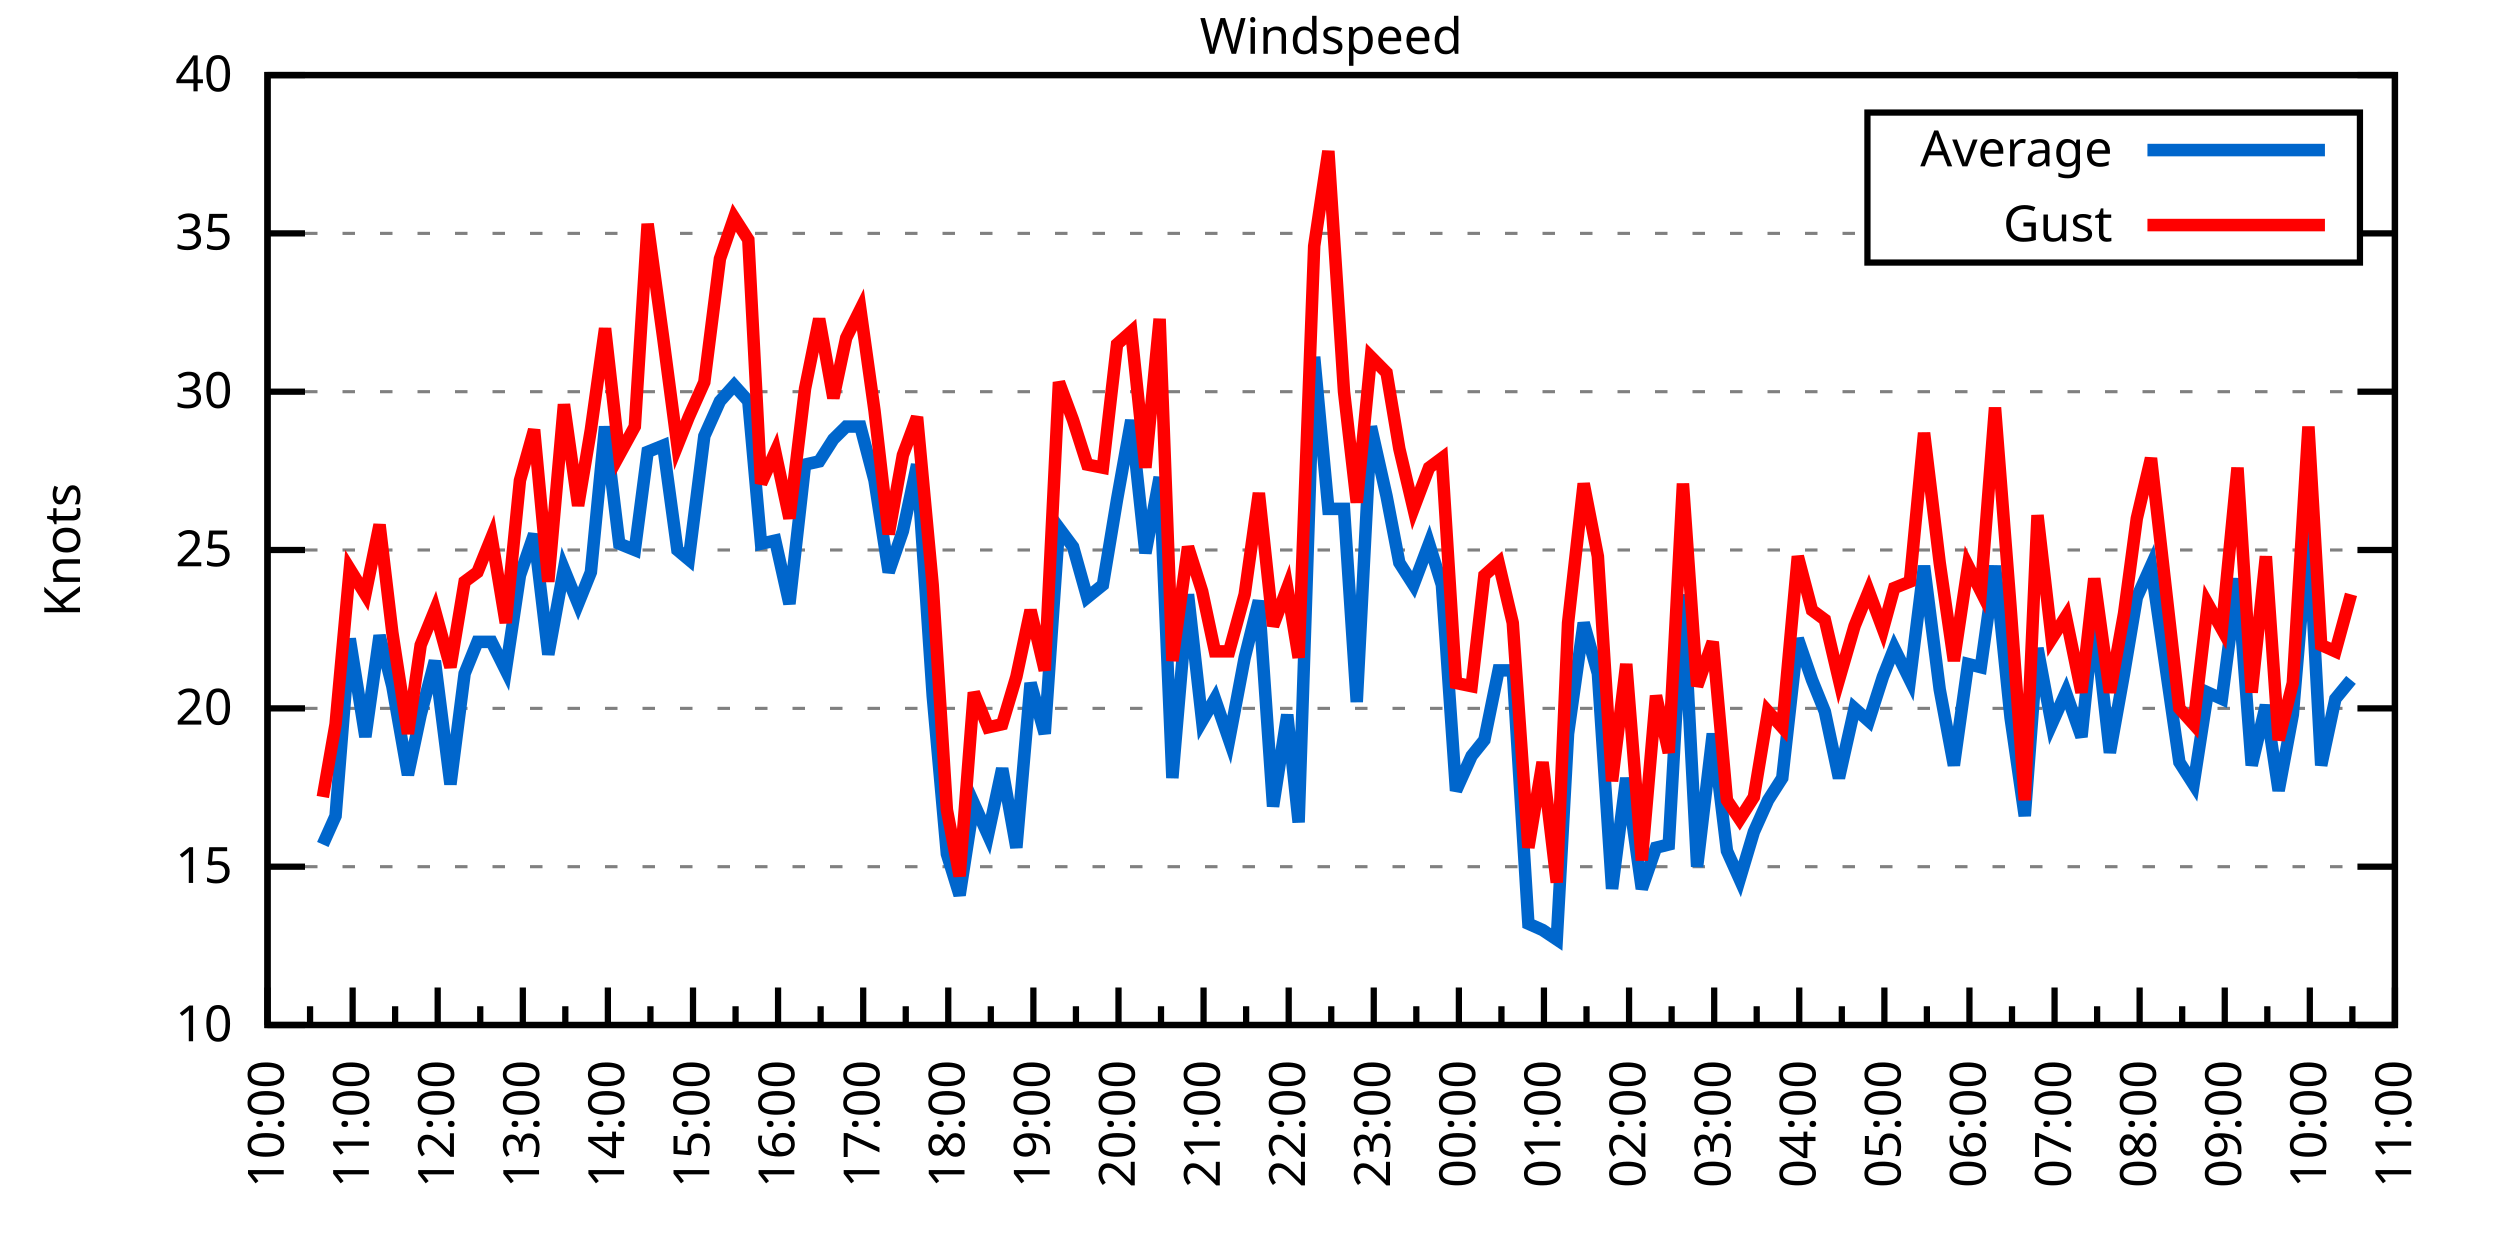
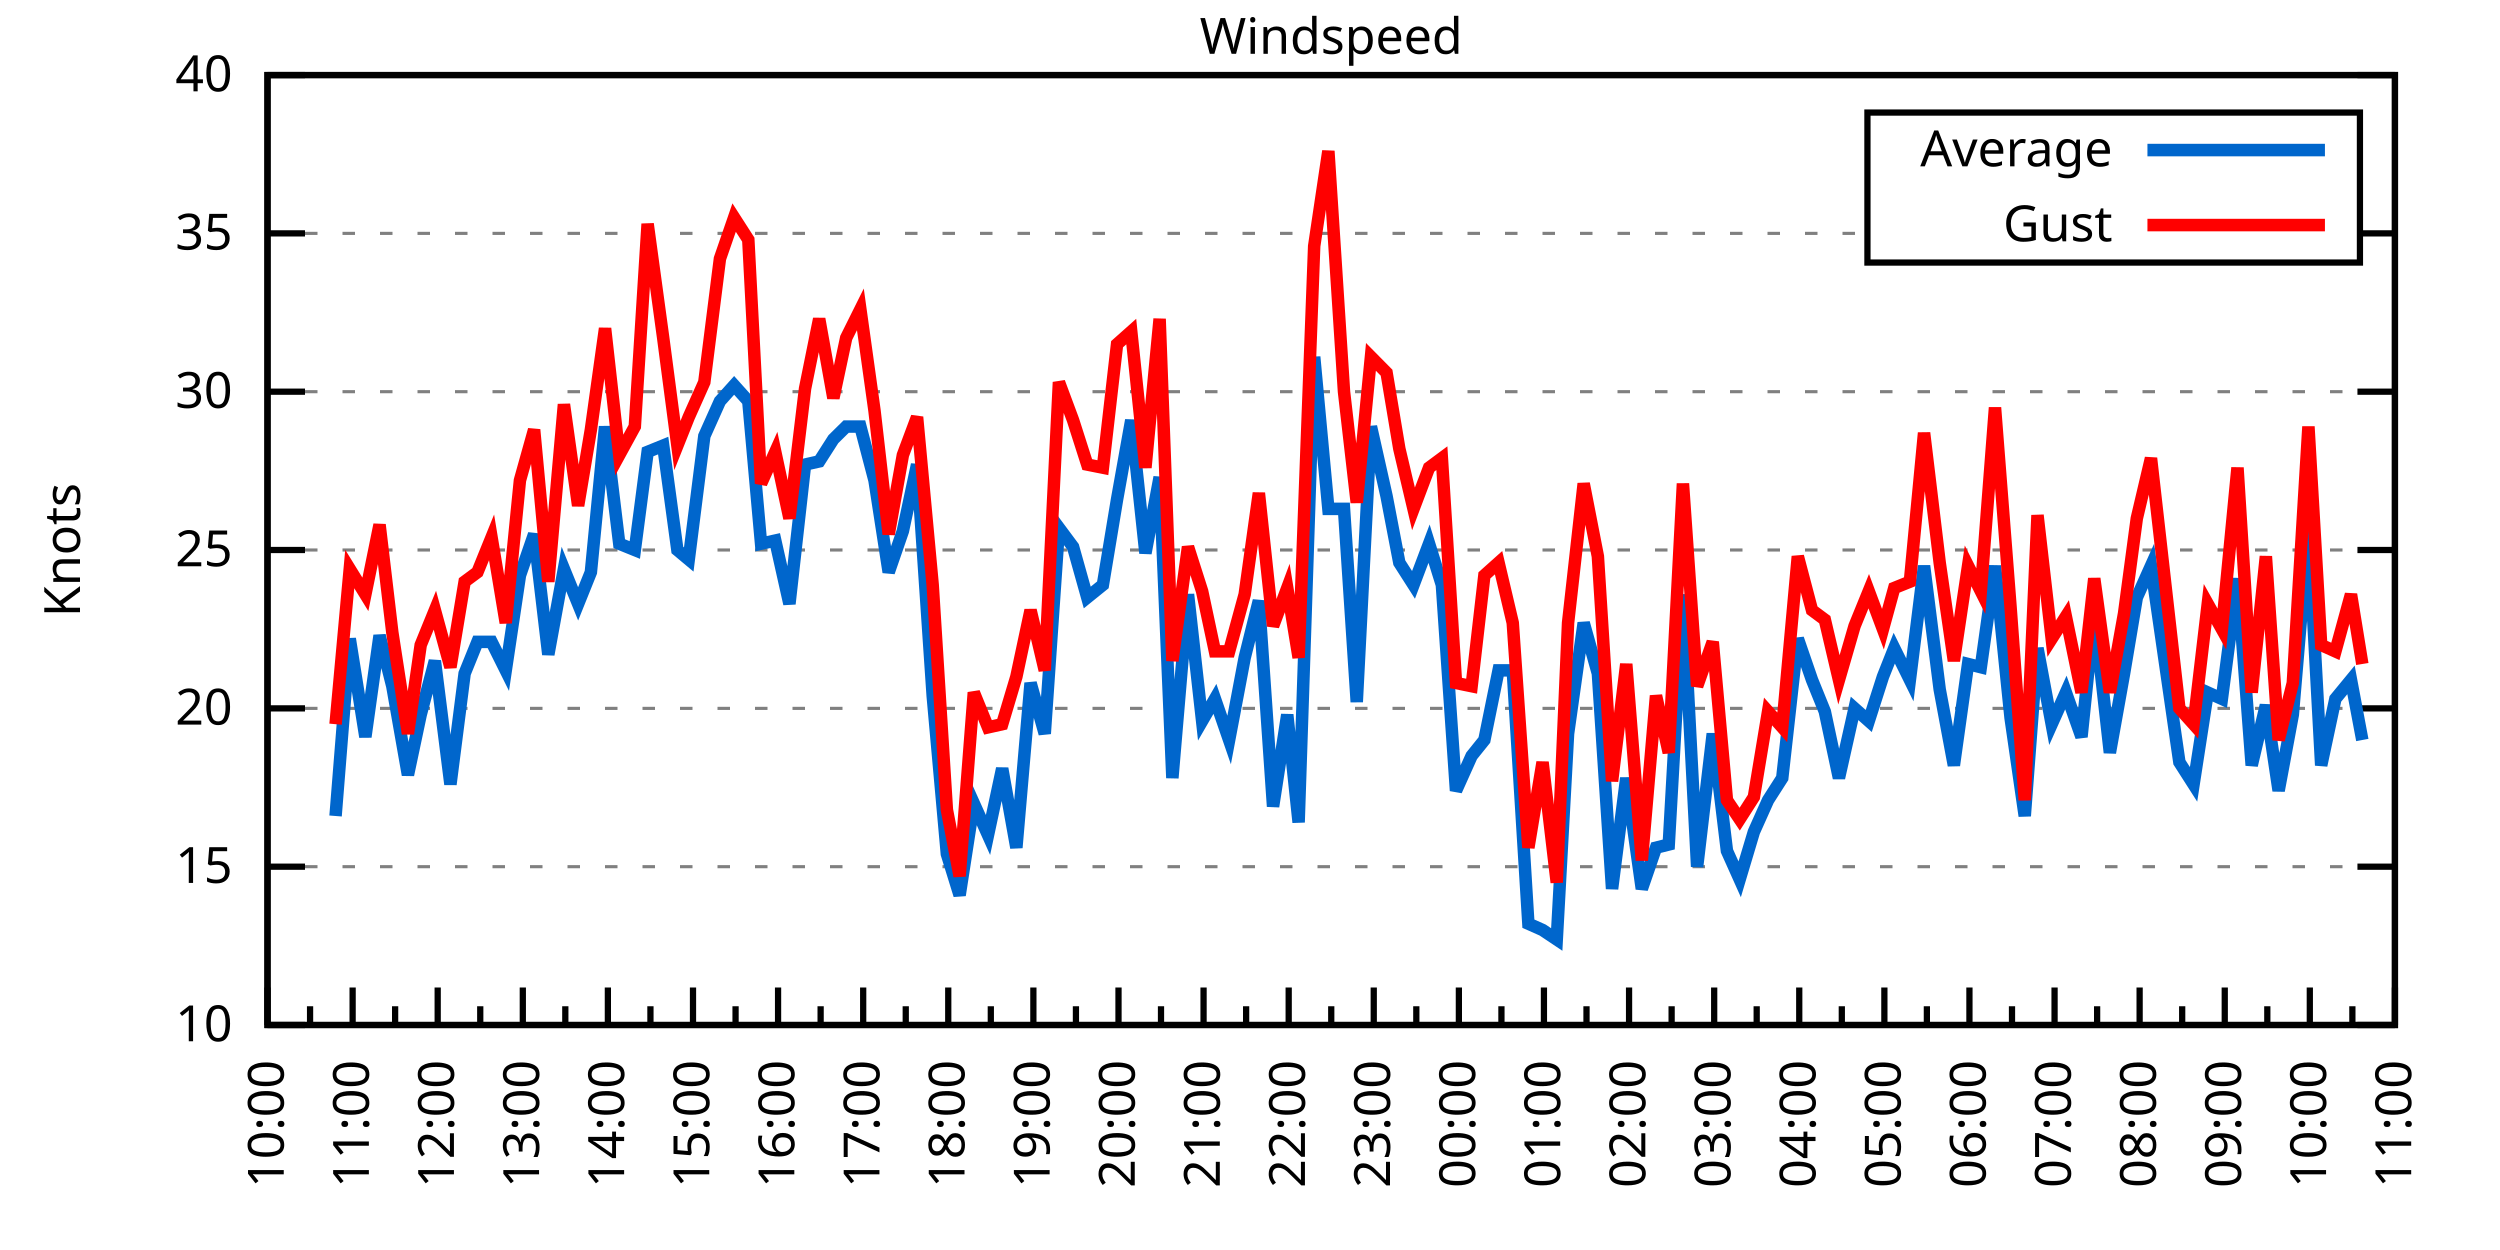
<svg xmlns="http://www.w3.org/2000/svg" xmlns:xlink="http://www.w3.org/1999/xlink" width="400" height="200" viewBox="0 0 400 200">
  <g id="gnuplot_canvas">
    <rect x="0" y="0" width="400" height="200" fill="none" />
    <defs>
      <circle id="gpDot" r="0.5" stroke-width="0.5" stroke="currentColor" />
      <path id="gpPt0" stroke-width="0.333" stroke="currentColor" d="M-1,0 h2 M0,-1 v2" />
      <path id="gpPt1" stroke-width="0.333" stroke="currentColor" d="M-1,-1 L1,1 M1,-1 L-1,1" />
      <path id="gpPt2" stroke-width="0.333" stroke="currentColor" d="M-1,0 L1,0 M0,-1 L0,1 M-1,-1 L1,1 M-1,1 L1,-1" />
      <rect id="gpPt3" stroke-width="0.333" stroke="currentColor" x="-1" y="-1" width="2" height="2" />
      <rect id="gpPt4" stroke-width="0.333" stroke="currentColor" fill="currentColor" x="-1" y="-1" width="2" height="2" />
      <circle id="gpPt5" stroke-width="0.333" stroke="currentColor" cx="0" cy="0" r="1" />
      <use xlink:href="#gpPt5" id="gpPt6" fill="currentColor" stroke="none" />
      <path id="gpPt7" stroke-width="0.333" stroke="currentColor" d="M0,-1.33 L-1.33,0.67 L1.33,0.67 z" />
      <use xlink:href="#gpPt7" id="gpPt8" fill="currentColor" stroke="none" />
      <use xlink:href="#gpPt7" id="gpPt9" stroke="currentColor" transform="rotate(180)" />
      <use xlink:href="#gpPt9" id="gpPt10" fill="currentColor" stroke="none" />
      <use xlink:href="#gpPt3" id="gpPt11" stroke="currentColor" transform="rotate(45)" />
      <use xlink:href="#gpPt11" id="gpPt12" fill="currentColor" stroke="none" />
      <path id="gpPt13" stroke-width="0.333" stroke="currentColor" d="M0,1.330 L1.265,0.411 L0.782,-1.067 L-0.782,-1.076 L-1.265,0.411 z" />
      <use xlink:href="#gpPt13" id="gpPt14" fill="currentColor" stroke="none" />
      <filter id="textbox" filterUnits="objectBoundingBox" x="0" y="0" height="1" width="1">
        <feFlood flood-color="white" flood-opacity="1" result="bgnd" />
        <feComposite in="SourceGraphic" in2="bgnd" operator="atop" />
      </filter>
      <filter id="greybox" filterUnits="objectBoundingBox" x="0" y="0" height="1" width="1">
        <feFlood flood-color="lightgrey" flood-opacity="1" result="grey" />
        <feComposite in="SourceGraphic" in2="grey" operator="atop" />
      </filter>
    </defs>
    <g fill="none" color="white" stroke="currentColor" stroke-width="1.00" stroke-linecap="butt" stroke-linejoin="miter">
</g>
    <g fill="none" color="black" stroke="currentColor" stroke-width="1.00" stroke-linecap="butt" stroke-linejoin="miter">
      <g stroke="none" shape-rendering="crispEdges">
        <polygon fill="rgb(255, 255, 255)" points="42.80,164.00 383.18,164.00 383.18,12.02 42.80,12.02 " />
      </g>
    </g>
    <g fill="none" color="black" stroke="currentColor" stroke-width="1.00" stroke-linecap="butt" stroke-linejoin="miter">
</g>
    <g fill="none" color="black" stroke="black" stroke-width="0.50" stroke-linecap="butt" stroke-linejoin="miter">
</g>
    <g fill="none" color="gray" stroke="currentColor" stroke-width="0.50" stroke-linecap="butt" stroke-linejoin="miter">
      <path stroke="gray" stroke-dasharray="2,4" class="gridline" d="M42.80,164.00 L383.19,164.00  " />
    </g>
    <g fill="none" color="gray" stroke="gray" stroke-width="1.00" stroke-linecap="butt" stroke-linejoin="miter">
</g>
    <g fill="none" color="black" stroke="currentColor" stroke-width="1.00" stroke-linecap="butt" stroke-linejoin="miter">
      <path stroke="black" d="M42.80,164.00 L48.80,164.00 M383.19,164.00 L377.19,164.00  " />
      <g transform="translate(37.20,166.60)" stroke="none" fill="black" font-family="Sans" font-size="8.00" text-anchor="end">
        <text>
          <tspan font-family="Sans"> 10</tspan>
        </text>
      </g>
    </g>
    <g fill="none" color="black" stroke="currentColor" stroke-width="1.00" stroke-linecap="butt" stroke-linejoin="miter">
</g>
    <g fill="none" color="black" stroke="black" stroke-width="0.50" stroke-linecap="butt" stroke-linejoin="miter">
</g>
    <g fill="none" color="gray" stroke="currentColor" stroke-width="0.50" stroke-linecap="butt" stroke-linejoin="miter">
      <path stroke="gray" stroke-dasharray="2,4" class="gridline" d="M42.80,138.67 L383.19,138.67  " />
    </g>
    <g fill="none" color="gray" stroke="gray" stroke-width="1.00" stroke-linecap="butt" stroke-linejoin="miter">
</g>
    <g fill="none" color="black" stroke="currentColor" stroke-width="1.00" stroke-linecap="butt" stroke-linejoin="miter">
      <path stroke="black" d="M42.80,138.67 L48.80,138.67 M383.19,138.67 L377.19,138.67  " />
      <g transform="translate(37.20,141.27)" stroke="none" fill="black" font-family="Sans" font-size="8.00" text-anchor="end">
        <text>
          <tspan font-family="Sans"> 15</tspan>
        </text>
      </g>
    </g>
    <g fill="none" color="black" stroke="currentColor" stroke-width="1.00" stroke-linecap="butt" stroke-linejoin="miter">
</g>
    <g fill="none" color="black" stroke="black" stroke-width="0.50" stroke-linecap="butt" stroke-linejoin="miter">
</g>
    <g fill="none" color="gray" stroke="currentColor" stroke-width="0.50" stroke-linecap="butt" stroke-linejoin="miter">
      <path stroke="gray" stroke-dasharray="2,4" class="gridline" d="M42.80,113.34 L383.19,113.34  " />
    </g>
    <g fill="none" color="gray" stroke="gray" stroke-width="1.00" stroke-linecap="butt" stroke-linejoin="miter">
</g>
    <g fill="none" color="black" stroke="currentColor" stroke-width="1.00" stroke-linecap="butt" stroke-linejoin="miter">
      <path stroke="black" d="M42.80,113.34 L48.80,113.34 M383.19,113.34 L377.19,113.34  " />
      <g transform="translate(37.20,115.94)" stroke="none" fill="black" font-family="Sans" font-size="8.00" text-anchor="end">
        <text>
          <tspan font-family="Sans"> 20</tspan>
        </text>
      </g>
    </g>
    <g fill="none" color="black" stroke="currentColor" stroke-width="1.00" stroke-linecap="butt" stroke-linejoin="miter">
</g>
    <g fill="none" color="black" stroke="black" stroke-width="0.50" stroke-linecap="butt" stroke-linejoin="miter">
</g>
    <g fill="none" color="gray" stroke="currentColor" stroke-width="0.50" stroke-linecap="butt" stroke-linejoin="miter">
      <path stroke="gray" stroke-dasharray="2,4" class="gridline" d="M42.80,88.00 L383.19,88.00  " />
    </g>
    <g fill="none" color="gray" stroke="gray" stroke-width="1.00" stroke-linecap="butt" stroke-linejoin="miter">
</g>
    <g fill="none" color="black" stroke="currentColor" stroke-width="1.00" stroke-linecap="butt" stroke-linejoin="miter">
      <path stroke="black" d="M42.80,88.00 L48.80,88.00 M383.19,88.00 L377.19,88.00  " />
      <g transform="translate(37.20,90.60)" stroke="none" fill="black" font-family="Sans" font-size="8.00" text-anchor="end">
        <text>
          <tspan font-family="Sans"> 25</tspan>
        </text>
      </g>
    </g>
    <g fill="none" color="black" stroke="currentColor" stroke-width="1.00" stroke-linecap="butt" stroke-linejoin="miter">
</g>
    <g fill="none" color="black" stroke="black" stroke-width="0.50" stroke-linecap="butt" stroke-linejoin="miter">
</g>
    <g fill="none" color="gray" stroke="currentColor" stroke-width="0.50" stroke-linecap="butt" stroke-linejoin="miter">
      <path stroke="gray" stroke-dasharray="2,4" class="gridline" d="M42.80,62.67 L383.19,62.67  " />
    </g>
    <g fill="none" color="gray" stroke="gray" stroke-width="1.00" stroke-linecap="butt" stroke-linejoin="miter">
</g>
    <g fill="none" color="black" stroke="currentColor" stroke-width="1.00" stroke-linecap="butt" stroke-linejoin="miter">
      <path stroke="black" d="M42.80,62.67 L48.80,62.67 M383.19,62.67 L377.19,62.67  " />
      <g transform="translate(37.20,65.27)" stroke="none" fill="black" font-family="Sans" font-size="8.00" text-anchor="end">
        <text>
          <tspan font-family="Sans"> 30</tspan>
        </text>
      </g>
    </g>
    <g fill="none" color="black" stroke="currentColor" stroke-width="1.00" stroke-linecap="butt" stroke-linejoin="miter">
</g>
    <g fill="none" color="black" stroke="black" stroke-width="0.50" stroke-linecap="butt" stroke-linejoin="miter">
</g>
    <g fill="none" color="gray" stroke="currentColor" stroke-width="0.50" stroke-linecap="butt" stroke-linejoin="miter">
      <path stroke="gray" stroke-dasharray="2,4" class="gridline" d="M42.80,37.34 L298.79,37.34 M377.59,37.34 L383.19,37.34  " />
    </g>
    <g fill="none" color="gray" stroke="gray" stroke-width="1.00" stroke-linecap="butt" stroke-linejoin="miter">
</g>
    <g fill="none" color="black" stroke="currentColor" stroke-width="1.00" stroke-linecap="butt" stroke-linejoin="miter">
      <path stroke="black" d="M42.80,37.34 L48.80,37.34 M383.19,37.34 L377.19,37.34  " />
      <g transform="translate(37.20,39.94)" stroke="none" fill="black" font-family="Sans" font-size="8.00" text-anchor="end">
        <text>
          <tspan font-family="Sans"> 35</tspan>
        </text>
      </g>
    </g>
    <g fill="none" color="black" stroke="currentColor" stroke-width="1.00" stroke-linecap="butt" stroke-linejoin="miter">
</g>
    <g fill="none" color="black" stroke="black" stroke-width="0.50" stroke-linecap="butt" stroke-linejoin="miter">
</g>
    <g fill="none" color="gray" stroke="currentColor" stroke-width="0.50" stroke-linecap="butt" stroke-linejoin="miter">
      <path stroke="gray" stroke-dasharray="2,4" class="gridline" d="M42.80,12.01 L383.19,12.01  " />
    </g>
    <g fill="none" color="gray" stroke="gray" stroke-width="1.00" stroke-linecap="butt" stroke-linejoin="miter">
</g>
    <g fill="none" color="black" stroke="currentColor" stroke-width="1.00" stroke-linecap="butt" stroke-linejoin="miter">
      <path stroke="black" d="M42.80,12.01 L48.80,12.01 M383.19,12.01 L377.19,12.01  " />
      <g transform="translate(37.20,14.61)" stroke="none" fill="black" font-family="Sans" font-size="8.00" text-anchor="end">
        <text>
          <tspan font-family="Sans"> 40</tspan>
        </text>
      </g>
    </g>
    <g fill="none" color="black" stroke="currentColor" stroke-width="1.00" stroke-linecap="butt" stroke-linejoin="miter">
      <path stroke="black" d="M42.80,164.00 L42.80,158.00  " />
      <g transform="translate(45.40,169.60) rotate(270)" stroke="none" fill="black" font-family="Sans" font-size="8.00" text-anchor="end">
        <text>
          <tspan font-family="Sans">10:00</tspan>
        </text>
      </g>
    </g>
    <g fill="none" color="black" stroke="currentColor" stroke-width="1.00" stroke-linecap="butt" stroke-linejoin="miter">
      <path stroke="black" d="M49.61,164.00 L49.61,161.00 M56.42,164.00 L56.42,158.00  " />
      <g transform="translate(59.02,169.60) rotate(270)" stroke="none" fill="black" font-family="Sans" font-size="8.00" text-anchor="end">
        <text>
          <tspan font-family="Sans">11:00</tspan>
        </text>
      </g>
    </g>
    <g fill="none" color="black" stroke="currentColor" stroke-width="1.00" stroke-linecap="butt" stroke-linejoin="miter">
      <path stroke="black" d="M63.22,164.00 L63.22,161.00 M70.03,164.00 L70.03,158.00  " />
      <g transform="translate(72.63,169.60) rotate(270)" stroke="none" fill="black" font-family="Sans" font-size="8.00" text-anchor="end">
        <text>
          <tspan font-family="Sans">12:00</tspan>
        </text>
      </g>
    </g>
    <g fill="none" color="black" stroke="currentColor" stroke-width="1.00" stroke-linecap="butt" stroke-linejoin="miter">
      <path stroke="black" d="M76.84,164.00 L76.84,161.00 M83.65,164.00 L83.65,158.00  " />
      <g transform="translate(86.25,169.60) rotate(270)" stroke="none" fill="black" font-family="Sans" font-size="8.00" text-anchor="end">
        <text>
          <tspan font-family="Sans">13:00</tspan>
        </text>
      </g>
    </g>
    <g fill="none" color="black" stroke="currentColor" stroke-width="1.00" stroke-linecap="butt" stroke-linejoin="miter">
      <path stroke="black" d="M90.45,164.00 L90.45,161.00 M97.26,164.00 L97.26,158.00  " />
      <g transform="translate(99.86,169.60) rotate(270)" stroke="none" fill="black" font-family="Sans" font-size="8.00" text-anchor="end">
        <text>
          <tspan font-family="Sans">14:00</tspan>
        </text>
      </g>
    </g>
    <g fill="none" color="black" stroke="currentColor" stroke-width="1.00" stroke-linecap="butt" stroke-linejoin="miter">
      <path stroke="black" d="M104.07,164.00 L104.07,161.00 M110.88,164.00 L110.88,158.00  " />
      <g transform="translate(113.48,169.60) rotate(270)" stroke="none" fill="black" font-family="Sans" font-size="8.00" text-anchor="end">
        <text>
          <tspan font-family="Sans">15:00</tspan>
        </text>
      </g>
    </g>
    <g fill="none" color="black" stroke="currentColor" stroke-width="1.00" stroke-linecap="butt" stroke-linejoin="miter">
      <path stroke="black" d="M117.69,164.00 L117.69,161.00 M124.49,164.00 L124.49,158.00  " />
      <g transform="translate(127.09,169.60) rotate(270)" stroke="none" fill="black" font-family="Sans" font-size="8.00" text-anchor="end">
        <text>
          <tspan font-family="Sans">16:00</tspan>
        </text>
      </g>
    </g>
    <g fill="none" color="black" stroke="currentColor" stroke-width="1.00" stroke-linecap="butt" stroke-linejoin="miter">
      <path stroke="black" d="M131.30,164.00 L131.30,161.00 M138.11,164.00 L138.11,158.00  " />
      <g transform="translate(140.71,169.60) rotate(270)" stroke="none" fill="black" font-family="Sans" font-size="8.00" text-anchor="end">
        <text>
          <tspan font-family="Sans">17:00</tspan>
        </text>
      </g>
    </g>
    <g fill="none" color="black" stroke="currentColor" stroke-width="1.00" stroke-linecap="butt" stroke-linejoin="miter">
      <path stroke="black" d="M144.92,164.00 L144.92,161.00 M151.72,164.00 L151.72,158.00  " />
      <g transform="translate(154.32,169.60) rotate(270)" stroke="none" fill="black" font-family="Sans" font-size="8.00" text-anchor="end">
        <text>
          <tspan font-family="Sans">18:00</tspan>
        </text>
      </g>
    </g>
    <g fill="none" color="black" stroke="currentColor" stroke-width="1.00" stroke-linecap="butt" stroke-linejoin="miter">
      <path stroke="black" d="M158.53,164.00 L158.53,161.00 M165.34,164.00 L165.34,158.00  " />
      <g transform="translate(167.94,169.60) rotate(270)" stroke="none" fill="black" font-family="Sans" font-size="8.00" text-anchor="end">
        <text>
          <tspan font-family="Sans">19:00</tspan>
        </text>
      </g>
    </g>
    <g fill="none" color="black" stroke="currentColor" stroke-width="1.00" stroke-linecap="butt" stroke-linejoin="miter">
      <path stroke="black" d="M172.15,164.00 L172.15,161.00 M178.96,164.00 L178.96,158.00  " />
      <g transform="translate(181.56,169.60) rotate(270)" stroke="none" fill="black" font-family="Sans" font-size="8.00" text-anchor="end">
        <text>
          <tspan font-family="Sans">20:00</tspan>
        </text>
      </g>
    </g>
    <g fill="none" color="black" stroke="currentColor" stroke-width="1.00" stroke-linecap="butt" stroke-linejoin="miter">
      <path stroke="black" d="M185.76,164.00 L185.76,161.00 M192.57,164.00 L192.57,158.00  " />
      <g transform="translate(195.17,169.60) rotate(270)" stroke="none" fill="black" font-family="Sans" font-size="8.00" text-anchor="end">
        <text>
          <tspan font-family="Sans">21:00</tspan>
        </text>
      </g>
    </g>
    <g fill="none" color="black" stroke="currentColor" stroke-width="1.00" stroke-linecap="butt" stroke-linejoin="miter">
      <path stroke="black" d="M199.38,164.00 L199.38,161.00 M206.19,164.00 L206.19,158.00  " />
      <g transform="translate(208.79,169.60) rotate(270)" stroke="none" fill="black" font-family="Sans" font-size="8.00" text-anchor="end">
        <text>
          <tspan font-family="Sans">22:00</tspan>
        </text>
      </g>
    </g>
    <g fill="none" color="black" stroke="currentColor" stroke-width="1.00" stroke-linecap="butt" stroke-linejoin="miter">
      <path stroke="black" d="M213.00,164.00 L213.00,161.00 M219.80,164.00 L219.80,158.00  " />
      <g transform="translate(222.40,169.60) rotate(270)" stroke="none" fill="black" font-family="Sans" font-size="8.00" text-anchor="end">
        <text>
          <tspan font-family="Sans">23:00</tspan>
        </text>
      </g>
    </g>
    <g fill="none" color="black" stroke="currentColor" stroke-width="1.00" stroke-linecap="butt" stroke-linejoin="miter">
      <path stroke="black" d="M226.61,164.00 L226.61,161.00 M233.42,164.00 L233.42,158.00  " />
      <g transform="translate(236.02,169.60) rotate(270)" stroke="none" fill="black" font-family="Sans" font-size="8.00" text-anchor="end">
        <text>
          <tspan font-family="Sans">00:00</tspan>
        </text>
      </g>
    </g>
    <g fill="none" color="black" stroke="currentColor" stroke-width="1.00" stroke-linecap="butt" stroke-linejoin="miter">
      <path stroke="black" d="M240.23,164.00 L240.23,161.00 M247.03,164.00 L247.03,158.00  " />
      <g transform="translate(249.63,169.60) rotate(270)" stroke="none" fill="black" font-family="Sans" font-size="8.00" text-anchor="end">
        <text>
          <tspan font-family="Sans">01:00</tspan>
        </text>
      </g>
    </g>
    <g fill="none" color="black" stroke="currentColor" stroke-width="1.00" stroke-linecap="butt" stroke-linejoin="miter">
      <path stroke="black" d="M253.84,164.00 L253.84,161.00 M260.65,164.00 L260.65,158.00  " />
      <g transform="translate(263.25,169.60) rotate(270)" stroke="none" fill="black" font-family="Sans" font-size="8.00" text-anchor="end">
        <text>
          <tspan font-family="Sans">02:00</tspan>
        </text>
      </g>
    </g>
    <g fill="none" color="black" stroke="currentColor" stroke-width="1.00" stroke-linecap="butt" stroke-linejoin="miter">
      <path stroke="black" d="M267.46,164.00 L267.46,161.00 M274.27,164.00 L274.27,158.00  " />
      <g transform="translate(276.87,169.60) rotate(270)" stroke="none" fill="black" font-family="Sans" font-size="8.00" text-anchor="end">
        <text>
          <tspan font-family="Sans">03:00</tspan>
        </text>
      </g>
    </g>
    <g fill="none" color="black" stroke="currentColor" stroke-width="1.00" stroke-linecap="butt" stroke-linejoin="miter">
      <path stroke="black" d="M281.07,164.00 L281.07,161.00 M287.88,164.00 L287.88,158.00  " />
      <g transform="translate(290.48,169.60) rotate(270)" stroke="none" fill="black" font-family="Sans" font-size="8.00" text-anchor="end">
        <text>
          <tspan font-family="Sans">04:00</tspan>
        </text>
      </g>
    </g>
    <g fill="none" color="black" stroke="currentColor" stroke-width="1.00" stroke-linecap="butt" stroke-linejoin="miter">
      <path stroke="black" d="M294.69,164.00 L294.69,161.00 M301.50,164.00 L301.50,158.00  " />
      <g transform="translate(304.10,169.60) rotate(270)" stroke="none" fill="black" font-family="Sans" font-size="8.00" text-anchor="end">
        <text>
          <tspan font-family="Sans">05:00</tspan>
        </text>
      </g>
    </g>
    <g fill="none" color="black" stroke="currentColor" stroke-width="1.00" stroke-linecap="butt" stroke-linejoin="miter">
      <path stroke="black" d="M308.30,164.00 L308.30,161.00 M315.11,164.00 L315.11,158.00  " />
      <g transform="translate(317.71,169.60) rotate(270)" stroke="none" fill="black" font-family="Sans" font-size="8.00" text-anchor="end">
        <text>
          <tspan font-family="Sans">06:00</tspan>
        </text>
      </g>
    </g>
    <g fill="none" color="black" stroke="currentColor" stroke-width="1.00" stroke-linecap="butt" stroke-linejoin="miter">
      <path stroke="black" d="M321.92,164.00 L321.92,161.00 M328.73,164.00 L328.73,158.00  " />
      <g transform="translate(331.33,169.60) rotate(270)" stroke="none" fill="black" font-family="Sans" font-size="8.00" text-anchor="end">
        <text>
          <tspan font-family="Sans">07:00</tspan>
        </text>
      </g>
    </g>
    <g fill="none" color="black" stroke="currentColor" stroke-width="1.00" stroke-linecap="butt" stroke-linejoin="miter">
      <path stroke="black" d="M335.54,164.00 L335.54,161.00 M342.34,164.00 L342.34,158.00  " />
      <g transform="translate(344.94,169.60) rotate(270)" stroke="none" fill="black" font-family="Sans" font-size="8.00" text-anchor="end">
        <text>
          <tspan font-family="Sans">08:00</tspan>
        </text>
      </g>
    </g>
    <g fill="none" color="black" stroke="currentColor" stroke-width="1.00" stroke-linecap="butt" stroke-linejoin="miter">
      <path stroke="black" d="M349.15,164.00 L349.15,161.00 M355.96,164.00 L355.96,158.00  " />
      <g transform="translate(358.56,169.60) rotate(270)" stroke="none" fill="black" font-family="Sans" font-size="8.00" text-anchor="end">
        <text>
          <tspan font-family="Sans">09:00</tspan>
        </text>
      </g>
    </g>
    <g fill="none" color="black" stroke="currentColor" stroke-width="1.00" stroke-linecap="butt" stroke-linejoin="miter">
      <path stroke="black" d="M362.77,164.00 L362.77,161.00 M369.57,164.00 L369.57,158.00  " />
      <g transform="translate(372.17,169.60) rotate(270)" stroke="none" fill="black" font-family="Sans" font-size="8.00" text-anchor="end">
        <text>
          <tspan font-family="Sans">10:00</tspan>
        </text>
      </g>
    </g>
    <g fill="none" color="black" stroke="currentColor" stroke-width="1.00" stroke-linecap="butt" stroke-linejoin="miter">
      <path stroke="black" d="M376.38,164.00 L376.38,161.00 M383.19,164.00 L383.19,158.00  " />
      <g transform="translate(385.79,169.60) rotate(270)" stroke="none" fill="black" font-family="Sans" font-size="8.00" text-anchor="end">
        <text>
          <tspan font-family="Sans">11:00</tspan>
        </text>
      </g>
    </g>
    <g fill="none" color="black" stroke="currentColor" stroke-width="1.00" stroke-linecap="butt" stroke-linejoin="miter">
</g>
    <g fill="none" color="black" stroke="currentColor" stroke-width="1.00" stroke-linecap="butt" stroke-linejoin="miter">
      <path stroke="black" d="M42.80,12.01 L42.80,164.00 L383.19,164.00 L383.19,12.01 L42.80,12.01 Z  " />
    </g>
    <g fill="none" color="black" stroke="currentColor" stroke-width="1.00" stroke-linecap="butt" stroke-linejoin="miter">
      <g transform="translate(12.80,88.01) rotate(270)" stroke="none" fill="black" font-family="Sans" font-size="8.00" text-anchor="middle">
        <text>
          <tspan font-family="Sans">Knots</tspan>
        </text>
      </g>
    </g>
    <g fill="none" color="black" stroke="currentColor" stroke-width="1.00" stroke-linecap="butt" stroke-linejoin="miter">
</g>
    <g fill="none" color="black" stroke="currentColor" stroke-width="1.00" stroke-linecap="butt" stroke-linejoin="miter">
      <path stroke="black" d="M298.79,42.01 L298.79,18.01 L377.59,18.01 L377.59,42.01 L298.79,42.01 Z  " />
    </g>
    <g id="Windspeed_plot_1">
      <g fill="none" color="white" stroke="black" stroke-width="2.00" stroke-linecap="butt" stroke-linejoin="miter">
</g>
      <g fill="none" color="black" stroke="currentColor" stroke-width="2.00" stroke-linecap="butt" stroke-linejoin="miter">
        <g transform="translate(337.99,26.61)" stroke="none" fill="black" font-family="Sans" font-size="8.00" text-anchor="end">
          <text>
            <tspan font-family="Sans">Average</tspan>
          </text>
        </g>
      </g>
      <g fill="none" color="black" stroke="currentColor" stroke-width="2.00" stroke-linecap="butt" stroke-linejoin="miter">
-         <path stroke="rgb(  0, 102, 204)" d="M343.59,24.01 L371.99,24.01 M51.65,135.12 L53.69,130.56 L55.96,102.19 L58.46,117.90 L60.73,101.68 L62.77,109.79   L65.27,123.98 L67.31,114.35 L69.58,105.74 L72.07,125.50 L74.34,107.76 L76.39,102.70 L78.65,102.70 L80.92,107.26   L83.19,92.06 L85.46,85.47 L87.73,104.72 L90.23,91.04 L92.50,96.62 L94.54,91.55 L96.81,68.25 L99.08,86.99   L101.57,88.00 L103.62,72.30 L106.11,71.29 L108.38,88.00 L110.20,89.52 L112.69,69.77 L115.19,64.19 L117.46,61.66   L119.73,64.19 L121.77,86.99 L124.04,86.49 L126.31,96.62 L128.81,74.33 L131.07,73.82 L133.34,70.27 L135.39,68.25   L137.66,68.25 L139.92,76.86 L142.19,91.55 L144.46,84.97 L146.73,74.33 L149.23,111.31 L151.50,136.64 L153.54,143.23   L155.81,128.54 L158.08,133.60 L160.35,122.96 L162.62,135.63 L164.89,109.28 L167.16,117.39 L169.43,84.46 L171.69,87.50   L173.96,95.60 L176.46,93.58 L178.73,79.90 L181.00,67.23 L183.27,88.51 L185.54,76.35 L187.58,124.48 L190.08,95.10   L192.34,115.36 L194.39,111.82 L196.66,118.40 L199.15,105.23 L201.42,96.11 L203.69,129.04 L205.96,114.35 L207.78,131.58   L210.27,57.10 L212.54,81.42 L215.04,81.42 L217.08,112.32 L219.35,68.25 L221.85,79.39 L223.89,90.03 L226.16,93.58   L228.65,86.99 L230.70,93.58 L232.96,126.51 L235.46,120.94 L237.50,118.40 L239.77,107.26 L242.04,107.26 L244.54,147.79   L246.81,148.80 L249.08,150.32 L250.89,117.39 L253.39,99.66 L255.66,107.76 L257.93,142.21 L260.20,124.48 L262.69,142.21   L264.96,135.63 L267.00,135.12 L269.27,95.10 L271.54,138.67 L274.04,117.39 L276.31,136.14 L278.35,140.69 L280.62,133.10   L282.89,128.03 L285.16,124.48 L287.65,102.19 L289.92,108.78 L291.97,113.84 L294.23,124.48 L296.73,113.34 L299.00,115.36   L301.27,108.27 L303.08,103.71 L305.58,108.78 L307.85,90.54 L310.35,110.30 L312.62,122.46 L314.89,106.24 L316.93,106.75   L319.20,90.54 L321.69,114.86 L323.96,130.56 L326.00,103.71 L328.27,115.87 L330.54,110.80 L333.04,117.90 L335.08,98.14   L337.58,120.43 L339.85,107.76 L341.89,95.60 L344.16,90.54 L348.70,121.95 L350.97,125.50 L353.24,110.80 L355.50,111.82   L358.00,92.56 L360.27,122.46 L362.54,112.83 L364.58,126.51 L366.85,114.35 L369.35,84.97 L371.39,122.46 L373.66,111.82   L376.16,108.78  " />
+         <path stroke="rgb(  0, 102, 204)" d="M343.59,24.01 L371.99,24.01 M53.69,130.56 L55.96,102.19 L58.46,117.90 L60.73,101.68 L62.77,109.79 L65.27,123.98   L67.31,114.35 L69.58,105.74 L72.07,125.50 L74.34,107.76 L76.39,102.70 L78.65,102.70 L80.92,107.26 L83.19,92.06   L85.46,85.47 L87.73,104.72 L90.23,91.04 L92.50,96.62 L94.54,91.55 L96.81,68.25 L99.08,86.99 L101.57,88.00   L103.62,72.30 L106.11,71.29 L108.38,88.00 L110.20,89.52 L112.69,69.77 L115.19,64.19 L117.46,61.66 L119.73,64.19   L121.77,86.99 L124.04,86.49 L126.31,96.62 L128.81,74.33 L131.07,73.82 L133.34,70.27 L135.39,68.25 L137.66,68.25   L139.92,76.86 L142.19,91.55 L144.46,84.97 L146.73,74.33 L149.23,111.31 L151.50,136.64 L153.54,143.23 L155.81,128.54   L158.08,133.60 L160.35,122.96 L162.62,135.63 L164.89,109.28 L167.16,117.39 L169.43,84.46 L171.69,87.50 L173.96,95.60   L176.46,93.58 L178.73,79.90 L181.00,67.23 L183.27,88.51 L185.54,76.35 L187.58,124.48 L190.08,95.10 L192.34,115.36   L194.39,111.82 L196.66,118.40 L199.15,105.23 L201.42,96.11 L203.69,129.04 L205.96,114.35 L207.78,131.58 L210.27,57.10   L212.54,81.42 L215.04,81.42 L217.08,112.32 L219.35,68.25 L221.85,79.39 L223.89,90.03 L226.16,93.58 L228.65,86.99   L230.70,93.58 L232.96,126.51 L235.46,120.94 L237.50,118.40 L239.77,107.26 L242.04,107.26 L244.54,147.79 L246.81,148.80   L249.08,150.32 L250.89,117.39 L253.39,99.66 L255.66,107.76 L257.93,142.21 L260.20,124.48 L262.69,142.21 L264.96,135.63   L267.00,135.12 L269.27,95.10 L271.54,138.67 L274.04,117.39 L276.31,136.14 L278.35,140.69 L280.62,133.10 L282.89,128.03   L285.16,124.48 L287.65,102.19 L289.92,108.78 L291.97,113.84 L294.23,124.48 L296.73,113.34 L299.00,115.36 L301.27,108.27   L303.08,103.71 L305.58,108.78 L307.85,90.54 L310.35,110.30 L312.62,122.46 L314.89,106.24 L316.93,106.75 L319.20,90.54   L321.69,114.86 L323.96,130.56 L326.00,103.71 L328.27,115.87 L330.54,110.80 L333.04,117.90 L335.08,98.14 L337.58,120.43   L339.85,107.76 L341.89,95.60 L344.16,90.54 L348.70,121.95 L350.97,125.50 L353.24,110.80 L355.50,111.82 L358.00,92.56   L360.27,122.46 L362.54,112.83 L364.58,126.51 L366.85,114.35 L369.35,84.97 L371.39,122.46 L373.66,111.82 L376.16,108.78   L377.97,118.40  " />
      </g>
    </g>
    <g id="Windspeed_plot_2">
      <g fill="none" color="black" stroke="currentColor" stroke-width="2.00" stroke-linecap="butt" stroke-linejoin="miter">
        <g transform="translate(337.99,38.61)" stroke="none" fill="black" font-family="Sans" font-size="8.00" text-anchor="end">
          <text>
            <tspan font-family="Sans">Gust</tspan>
          </text>
        </g>
      </g>
      <g fill="none" color="black" stroke="currentColor" stroke-width="2.00" stroke-linecap="butt" stroke-linejoin="miter">
-         <path stroke="rgb(255,   0,   0)" d="M343.59,36.01 L371.99,36.01 M51.65,127.52 L53.69,115.87 L55.96,91.04 L58.46,95.10 L60.73,83.95 L62.77,101.18   L65.27,117.39 L67.31,103.20 L69.58,97.63 L72.07,106.75 L74.34,93.07 L76.39,91.55 L78.65,85.98 L80.92,99.66   L83.19,76.86 L85.46,68.75 L87.73,93.07 L90.23,64.70 L92.50,80.91 L94.54,68.75 L96.81,52.54 L99.08,72.81   L101.57,68.25 L103.62,35.82 L106.11,54.06 L108.38,71.29 L110.20,66.73 L112.69,61.15 L115.19,41.39 L117.46,34.81   L119.73,38.35 L121.77,77.37 L124.04,72.30 L126.31,82.94 L128.81,62.17 L131.07,51.02 L133.34,63.69 L135.39,54.06   L137.66,49.50 L139.92,65.71 L142.19,85.47 L144.46,72.81 L146.73,66.73 L149.23,93.58 L151.50,129.55 L153.54,140.19   L155.81,110.80 L158.08,116.38 L160.35,115.87 L162.62,108.27 L164.89,97.63 L167.16,107.26 L169.43,61.15 L171.69,67.23   L173.96,74.33 L176.46,74.83 L178.73,55.07 L181.00,53.05 L183.27,74.83 L185.54,51.02 L187.58,105.74 L190.08,87.50   L192.34,94.59 L194.39,104.22 L196.66,104.22 L199.15,95.10 L201.42,78.89 L203.69,100.16 L205.96,94.08 L207.78,105.23   L210.27,39.37 L212.54,24.17 L215.04,62.67 L217.08,80.41 L219.35,57.10 L221.85,59.63 L223.89,71.79 L226.16,81.42   L228.65,74.83 L230.70,73.31 L232.96,109.28 L235.46,109.79 L237.50,92.06 L239.77,90.03 L242.04,99.66 L244.54,135.63   L246.81,121.95 L249.08,141.20 L250.89,99.66 L253.39,77.37 L255.66,89.02 L257.93,124.99 L260.20,106.24 L262.69,137.66   L264.96,111.31 L267.00,120.43 L269.27,77.37 L271.54,109.79 L274.04,102.70 L276.31,128.03 L278.35,131.07 L280.62,127.52   L282.89,113.84 L285.16,116.38 L287.65,89.02 L289.92,97.63 L291.97,99.15 L294.23,108.78 L296.73,100.16 L299.00,94.59   L301.27,100.67 L303.08,94.08 L305.58,93.07 L307.85,69.26 L310.35,90.03 L312.62,105.74 L314.89,90.54 L316.93,94.59   L319.20,65.21 L321.69,97.12 L323.96,128.03 L326.00,82.43 L328.27,102.19 L330.54,98.64 L333.04,110.80 L335.08,92.56   L337.58,110.80 L339.85,98.14 L341.89,82.94 L344.16,73.31 L348.70,113.34 L350.97,115.87 L353.24,96.62 L355.50,100.67   L358.00,74.83 L360.27,110.80 L362.54,89.02 L364.58,118.40 L366.85,109.28 L369.35,68.25 L371.39,103.20 L373.66,104.22   L376.16,95.10  " />
+         <path stroke="rgb(255,   0,   0)" d="M343.59,36.01 L371.99,36.01 M53.69,115.87 L55.96,91.04 L58.46,95.10 L60.73,83.95 L62.77,101.18 L65.27,117.39   L67.31,103.20 L69.58,97.63 L72.07,106.75 L74.34,93.07 L76.39,91.55 L78.65,85.98 L80.92,99.66 L83.19,76.86   L85.46,68.75 L87.73,93.07 L90.23,64.70 L92.50,80.91 L94.54,68.75 L96.81,52.54 L99.08,72.81 L101.57,68.25   L103.62,35.82 L106.11,54.06 L108.38,71.29 L110.20,66.73 L112.69,61.15 L115.19,41.39 L117.46,34.81 L119.73,38.35   L121.77,77.37 L124.04,72.30 L126.31,82.94 L128.81,62.17 L131.07,51.02 L133.34,63.69 L135.39,54.06 L137.66,49.50   L139.92,65.71 L142.19,85.47 L144.46,72.81 L146.73,66.73 L149.23,93.58 L151.50,129.55 L153.54,140.19 L155.81,110.80   L158.08,116.38 L160.35,115.87 L162.62,108.27 L164.89,97.63 L167.16,107.26 L169.43,61.15 L171.69,67.23 L173.96,74.33   L176.46,74.83 L178.73,55.07 L181.00,53.05 L183.27,74.83 L185.54,51.02 L187.58,105.74 L190.08,87.50 L192.34,94.59   L194.39,104.22 L196.66,104.22 L199.15,95.10 L201.42,78.89 L203.69,100.16 L205.96,94.08 L207.78,105.23 L210.27,39.37   L212.54,24.17 L215.04,62.67 L217.08,80.41 L219.35,57.10 L221.85,59.63 L223.89,71.79 L226.16,81.42 L228.65,74.83   L230.70,73.31 L232.96,109.28 L235.46,109.79 L237.50,92.06 L239.77,90.03 L242.04,99.66 L244.54,135.63 L246.81,121.95   L249.08,141.20 L250.89,99.66 L253.39,77.37 L255.66,89.02 L257.93,124.99 L260.20,106.24 L262.69,137.66 L264.96,111.31   L267.00,120.43 L269.27,77.37 L271.54,109.79 L274.04,102.70 L276.31,128.03 L278.35,131.07 L280.62,127.52 L282.89,113.84   L285.16,116.38 L287.65,89.02 L289.92,97.63 L291.97,99.15 L294.23,108.78 L296.73,100.16 L299.00,94.59 L301.27,100.67   L303.08,94.08 L305.58,93.07 L307.85,69.26 L310.35,90.03 L312.62,105.74 L314.89,90.54 L316.93,94.59 L319.20,65.21   L321.69,97.12 L323.96,128.03 L326.00,82.43 L328.27,102.19 L330.54,98.64 L333.04,110.80 L335.08,92.56 L337.58,110.80   L339.85,98.14 L341.89,82.94 L344.16,73.31 L348.70,113.34 L350.97,115.87 L353.24,96.62 L355.50,100.67 L358.00,74.83   L360.27,110.80 L362.54,89.02 L364.58,118.40 L366.85,109.28 L369.35,68.25 L371.39,103.20 L373.66,104.22 L376.16,95.10   L377.97,106.24  " />
      </g>
    </g>
    <g fill="none" color="black" stroke="currentColor" stroke-width="2.00" stroke-linecap="butt" stroke-linejoin="miter">
</g>
    <g fill="none" color="black" stroke="black" stroke-width="1.00" stroke-linecap="butt" stroke-linejoin="miter">
</g>
    <g fill="none" color="black" stroke="currentColor" stroke-width="1.00" stroke-linecap="butt" stroke-linejoin="miter">
      <path stroke="black" d="M42.80,12.01 L42.80,164.00 L383.19,164.00 L383.19,12.01 L42.80,12.01 Z  " />
    </g>
    <g fill="none" color="black" stroke="currentColor" stroke-width="1.00" stroke-linecap="butt" stroke-linejoin="miter">
      <g transform="translate(212.99,8.61)" stroke="none" fill="black" font-family="Sans" font-size="8.00" text-anchor="middle">
        <text>
          <tspan font-family="Sans">Windspeed</tspan>
        </text>
      </g>
    </g>
    <g fill="none" color="black" stroke="currentColor" stroke-width="1.00" stroke-linecap="butt" stroke-linejoin="miter">
</g>
  </g>
</svg>
